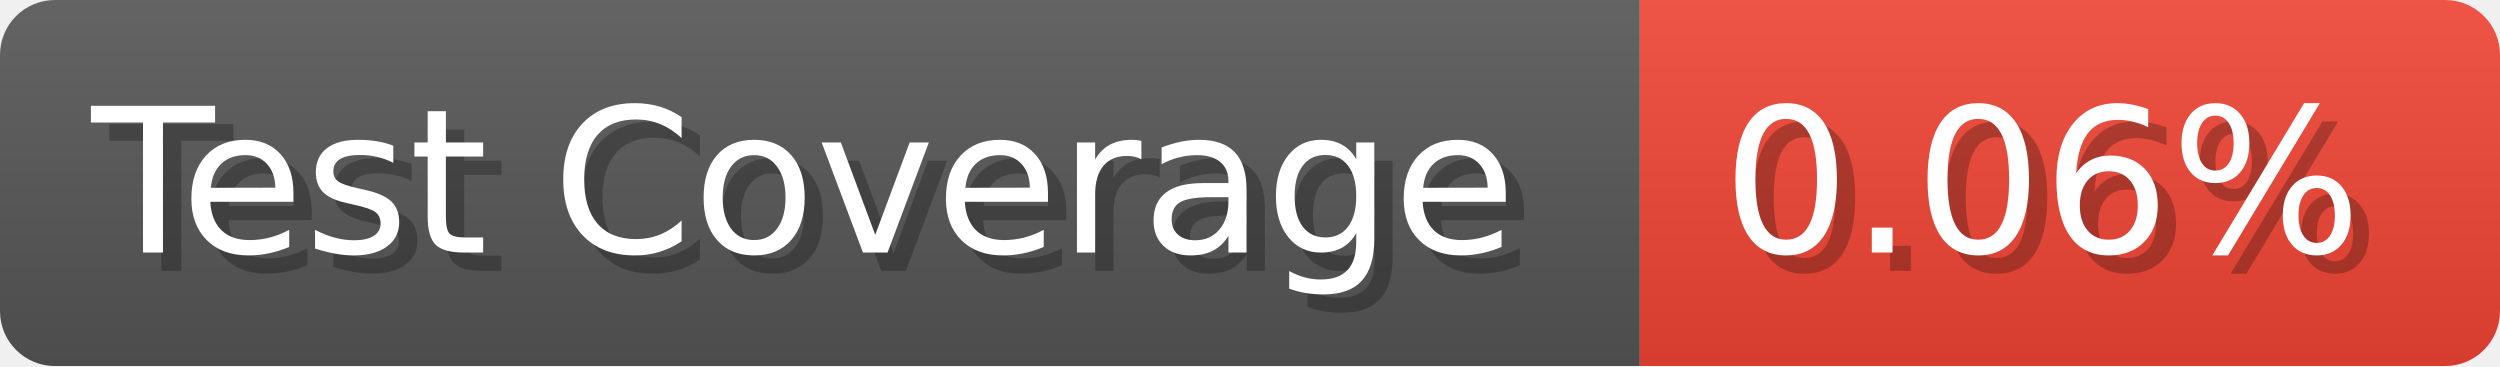
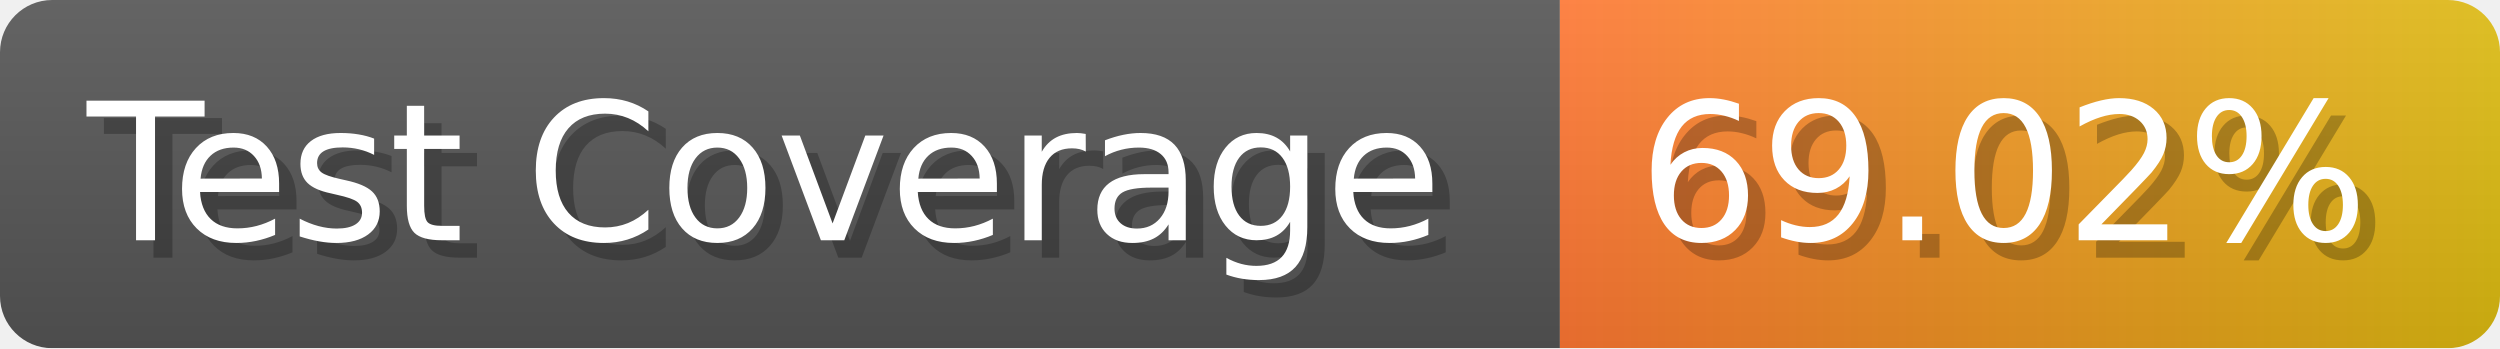
- <svg xmlns="http://www.w3.org/2000/svg" width="136.6" height="20" viewBox="0 0 1366 200" role="img" aria-label="Test Coverage: 0.06%">
+ <svg xmlns="http://www.w3.org/2000/svg" width="143.6" height="20" viewBox="0 0 1436 200" role="img" aria-label="Test Coverage: 69.02%">
  <linearGradient id="a" x2="0" y2="100%">
    <stop offset="0" stop-opacity=".1" stop-color="#EEE" />
    <stop offset="1" stop-opacity=".1" />
  </linearGradient>
  <mask id="m">
-     <rect width="1366" height="200" rx="30" fill="#FFF" />
+     <rect width="1436" height="200" rx="30" fill="#FFF" />
  </mask>
  <g mask="url(#m)">
    <rect width="896" height="200" fill="#555" />
-     <rect width="470" height="200" fill="#E43" x="896" />
-     <rect width="1366" height="200" fill="url(#a)" />
+     <rect width="540" height="200" fill="url(#x)" x="896" />
+     <rect width="1436" height="200" fill="url(#a)" />
  </g>
  <g aria-hidden="true" fill="#fff" text-anchor="start" font-family="Verdana,DejaVu Sans,sans-serif" font-size="110">
    <text x="60" y="148" textLength="796" fill="#000" opacity="0.25">Test Coverage</text>
    <text x="50" y="138" textLength="796">Test Coverage</text>
-     <text x="951" y="148" textLength="370" fill="#000" opacity="0.25">0.06%</text>
-     <text x="941" y="138" textLength="370">0.06%</text>
+     <text x="951" y="148" textLength="440" fill="#000" opacity="0.25">69.02%</text>
+     <text x="941" y="138" textLength="440">69.02%</text>
  </g>
+   <linearGradient id="x" x1="0%" y1="0%" x2="100%" y2="0%">
+     <stop offset="0%" style="stop-color:#F73" />
+     <stop offset="100%" style="stop-color:#DB1" />
+   </linearGradient>
</svg>
